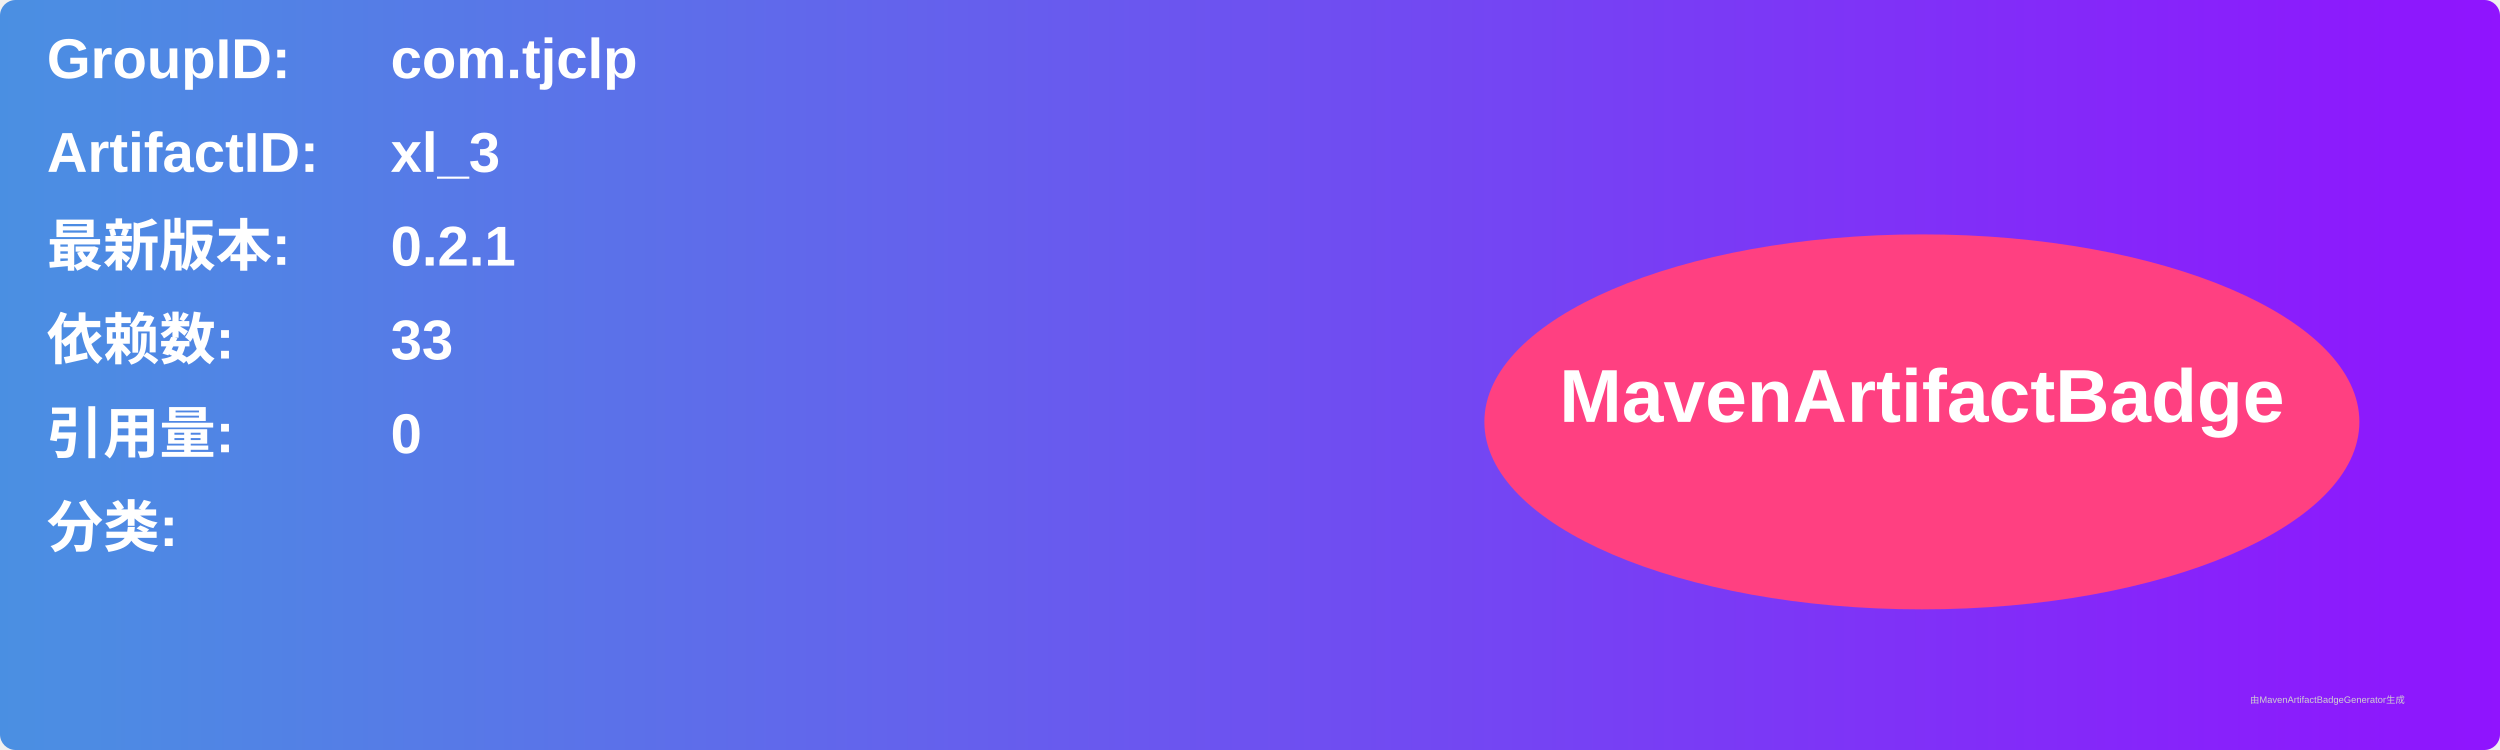
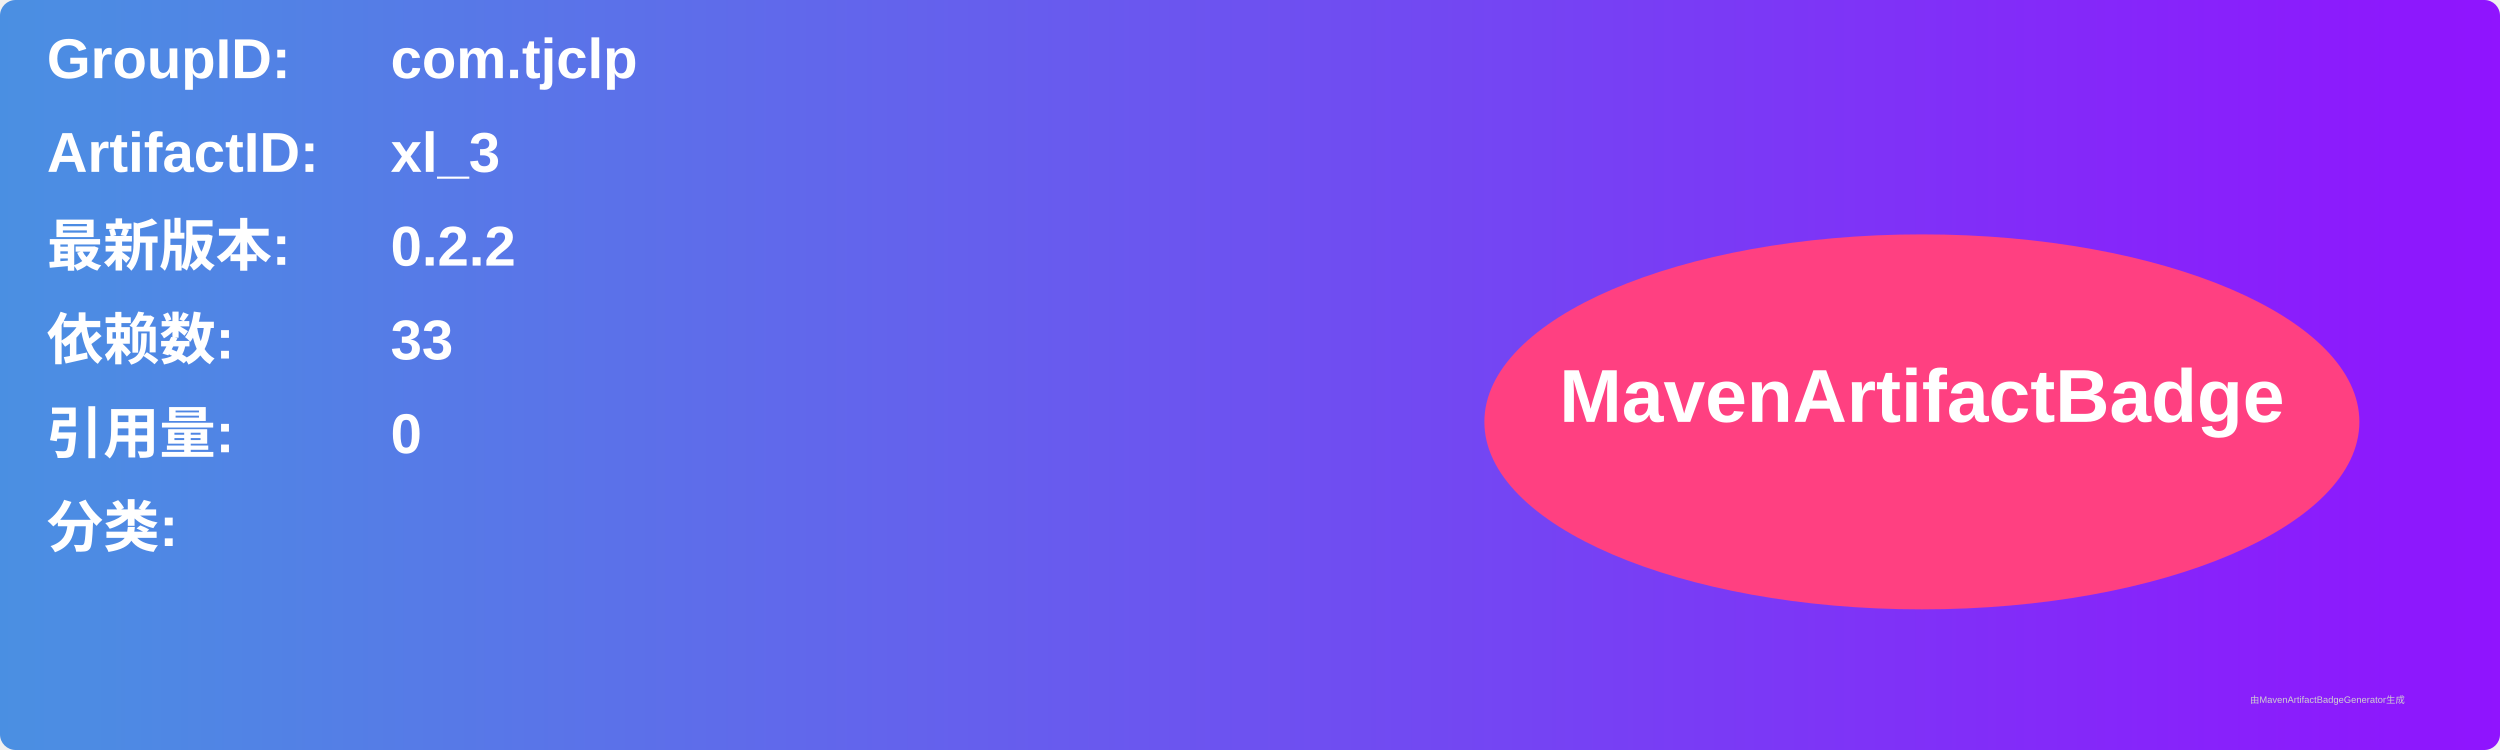
<svg xmlns="http://www.w3.org/2000/svg" width="800" height="240" viewBox="0 0 800 240">
  <linearGradient id="grad" x1="0%" y1="0%" x2="100%" y2="0%">
    <stop offset="0%" stop-color="#4a90e2" />
    <stop offset="100%" stop-color="#9013fe" />
  </linearGradient>
  <rect width="100%" height="100%" rx="5" ry="5" fill="url(#grad)" />
  <g transform="translate(15, 15)">
    <text x="0" y="10" font-family="Arial" font-size="18" fill="white" font-weight="bold" width="260">GroupID:</text>
    <text x="110" y="10" font-family="Arial" font-size="18" fill="white" font-weight="bold" width="460">com.tjclp</text>
    <text x="0" y="40" font-family="Arial" font-size="18" fill="white" font-weight="bold" width="260">ArtifactID:</text>
    <text x="110" y="40" font-family="Arial" font-size="18" fill="white" font-weight="bold" width="460">xl_3</text>
    <text x="0" y="70" font-family="Arial" font-size="18" fill="white" font-weight="bold">最新版本:</text>
    <text x="110" y="70" font-family="Arial" font-size="18" fill="white" font-weight="bold">
-       <tspan font-weight="bold">0.2.1</tspan>
+       <tspan font-weight="bold">0.2.2</tspan>
    </text>
    <text x="0" y="100" font-family="Arial" font-size="18" fill="white" font-weight="bold">依赖数: </text>
    <text x="110" y="100" font-family="Arial" font-size="18" fill="white">
      <tspan font-weight="bold">33</tspan>
    </text>
    <text x="0" y="130" font-family="Arial" font-size="18" fill="white" font-weight="bold">引用量: </text>
    <text x="110" y="130" font-family="Arial" font-size="18" fill="white">
      <tspan font-weight="bold">0</tspan>
    </text>
    <text x="0" y="160" font-family="Arial" font-size="18" fill="white" font-weight="bold">分类:</text>
    <text x="10" y="190" font-family="Arial" font-size="10" fill="white">
      <tspan font-weight="bold" />
    </text>
    <ellipse cx="600" cy="120" rx="140" ry="60" fill="#ff4081" />
    <text x="600" y="120" text-anchor="middle" font-family="Arial" font-size="24" fill="white" font-weight="bold">MavenArtifactBadge</text>
  </g>
  <text x="720" y="225" font-family="Arial" font-size="3" fill="#d0d0d0">由MavenArtifactBadgeGenerator生成</text>
</svg>
